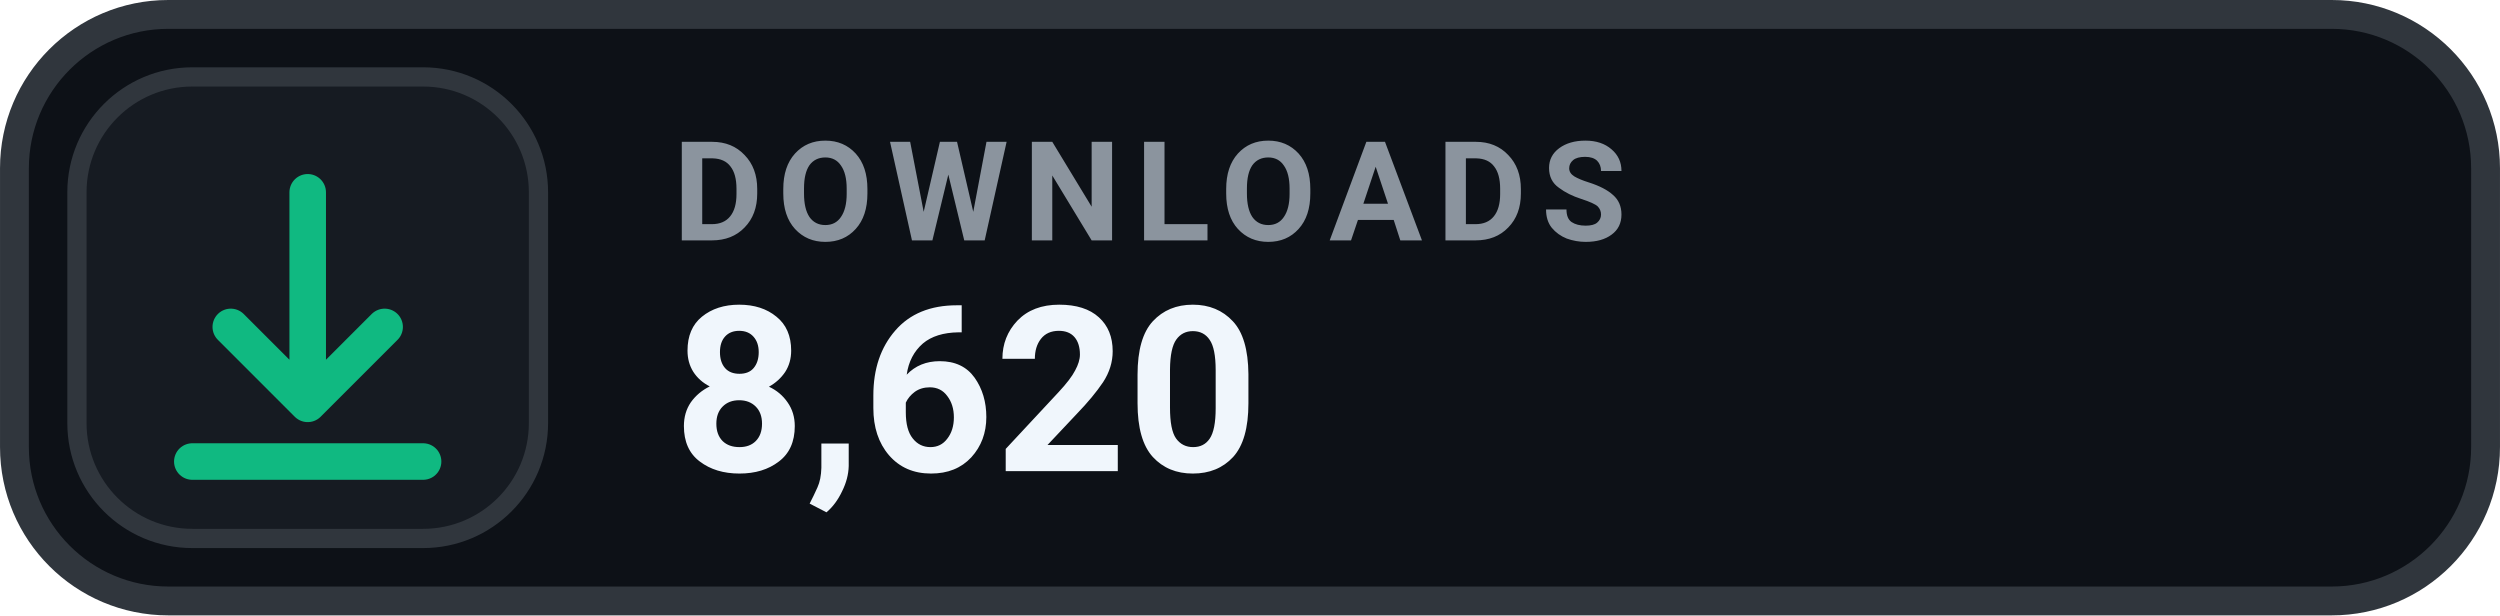
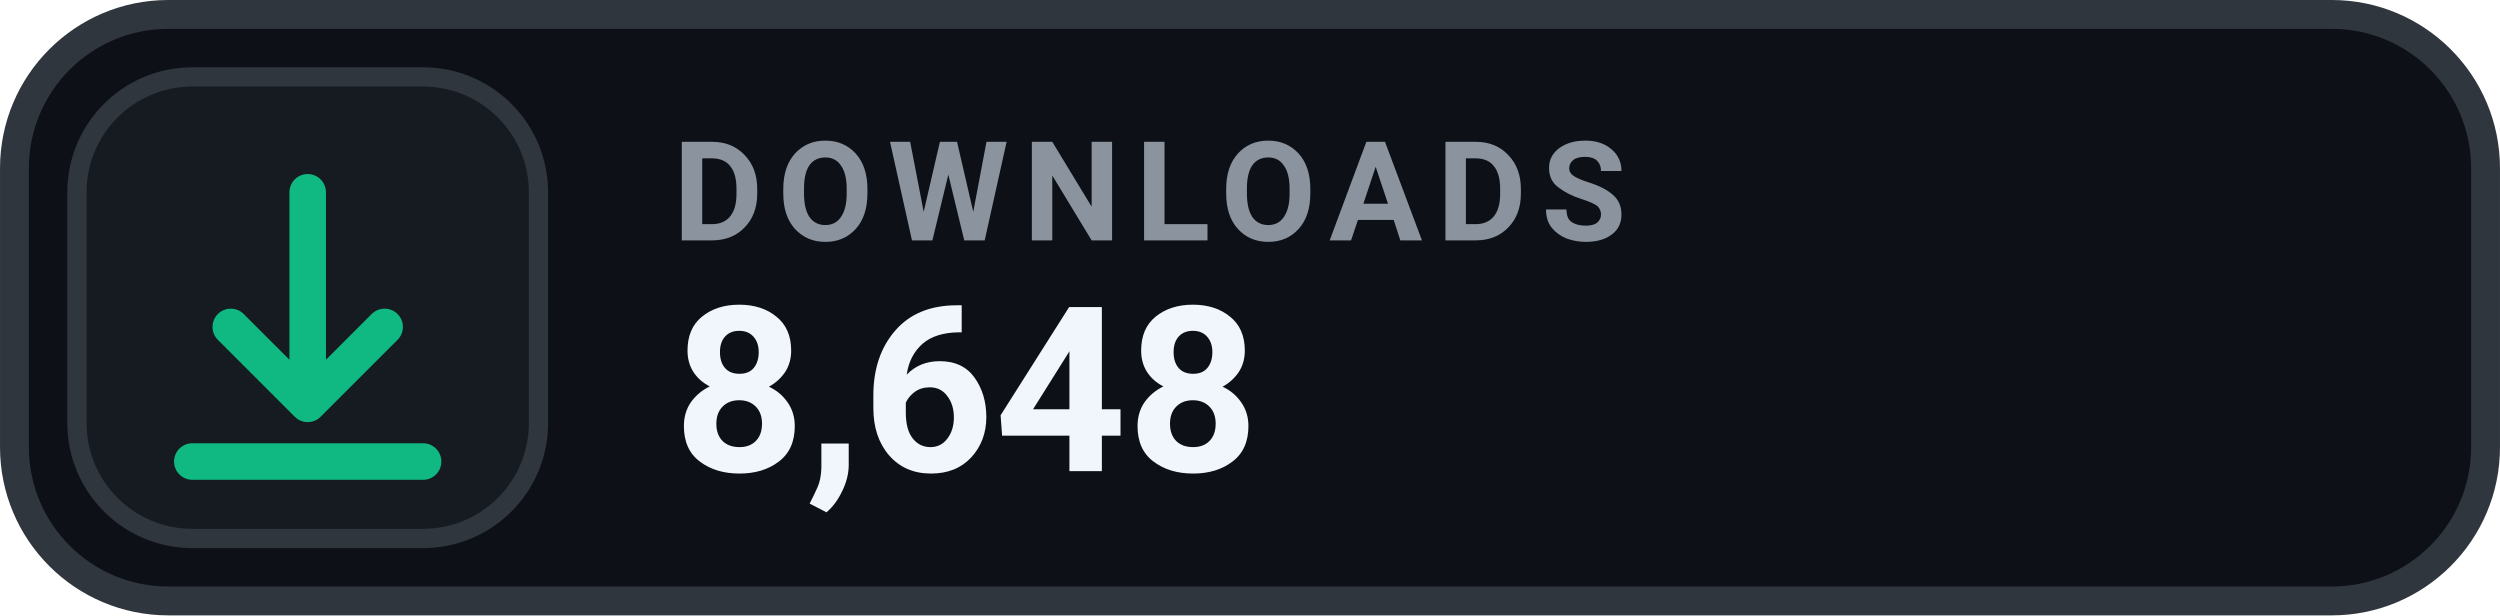
- <svg xmlns="http://www.w3.org/2000/svg" width="126" height="31.015" viewBox="0 0 130 32" role="img" aria-label="DOWNLOADS 8,620">
+ <svg xmlns="http://www.w3.org/2000/svg" width="126" height="31.015" viewBox="0 0 130 32" role="img" aria-label="DOWNLOADS 8,648">
  <rect x=".75" y=".75" width="128.5" height="30.5" rx="8" fill="#0D1117" stroke="#30363D" stroke-width="1.5" />
  <rect x="4" y="4" width="24" height="24" rx="6" fill="#161B22" stroke="#30363D" stroke-width="1" />
  <g transform="translate(16 16)" style="color:#10B981;">
    <path d="M0 -6 v11 m0 0 l4 -4 m-4 4 l-4 -4 M-6 8 h12" fill="none" stroke="currentColor" stroke-width="1.9" stroke-linecap="round" stroke-linejoin="round" />
  </g>
  <text x="35" y="12.5" fill="#8B949E" font-family="-apple-system,BlinkMacSystemFont,'Segoe UI',Roboto,Helvetica,Arial,sans-serif" font-size="7.2" font-weight="700" letter-spacing=".75">DOWNLOADS</text>
-   <text x="35" y="24.5" fill="#F0F6FC" font-family="-apple-system,BlinkMacSystemFont,'Segoe UI',Roboto,Helvetica,Arial,sans-serif" font-size="12" font-weight="700">8,620</text>
+   <text x="35" y="24.5" fill="#F0F6FC" font-family="-apple-system,BlinkMacSystemFont,'Segoe UI',Roboto,Helvetica,Arial,sans-serif" font-size="12" font-weight="700">8,648</text>
</svg>
